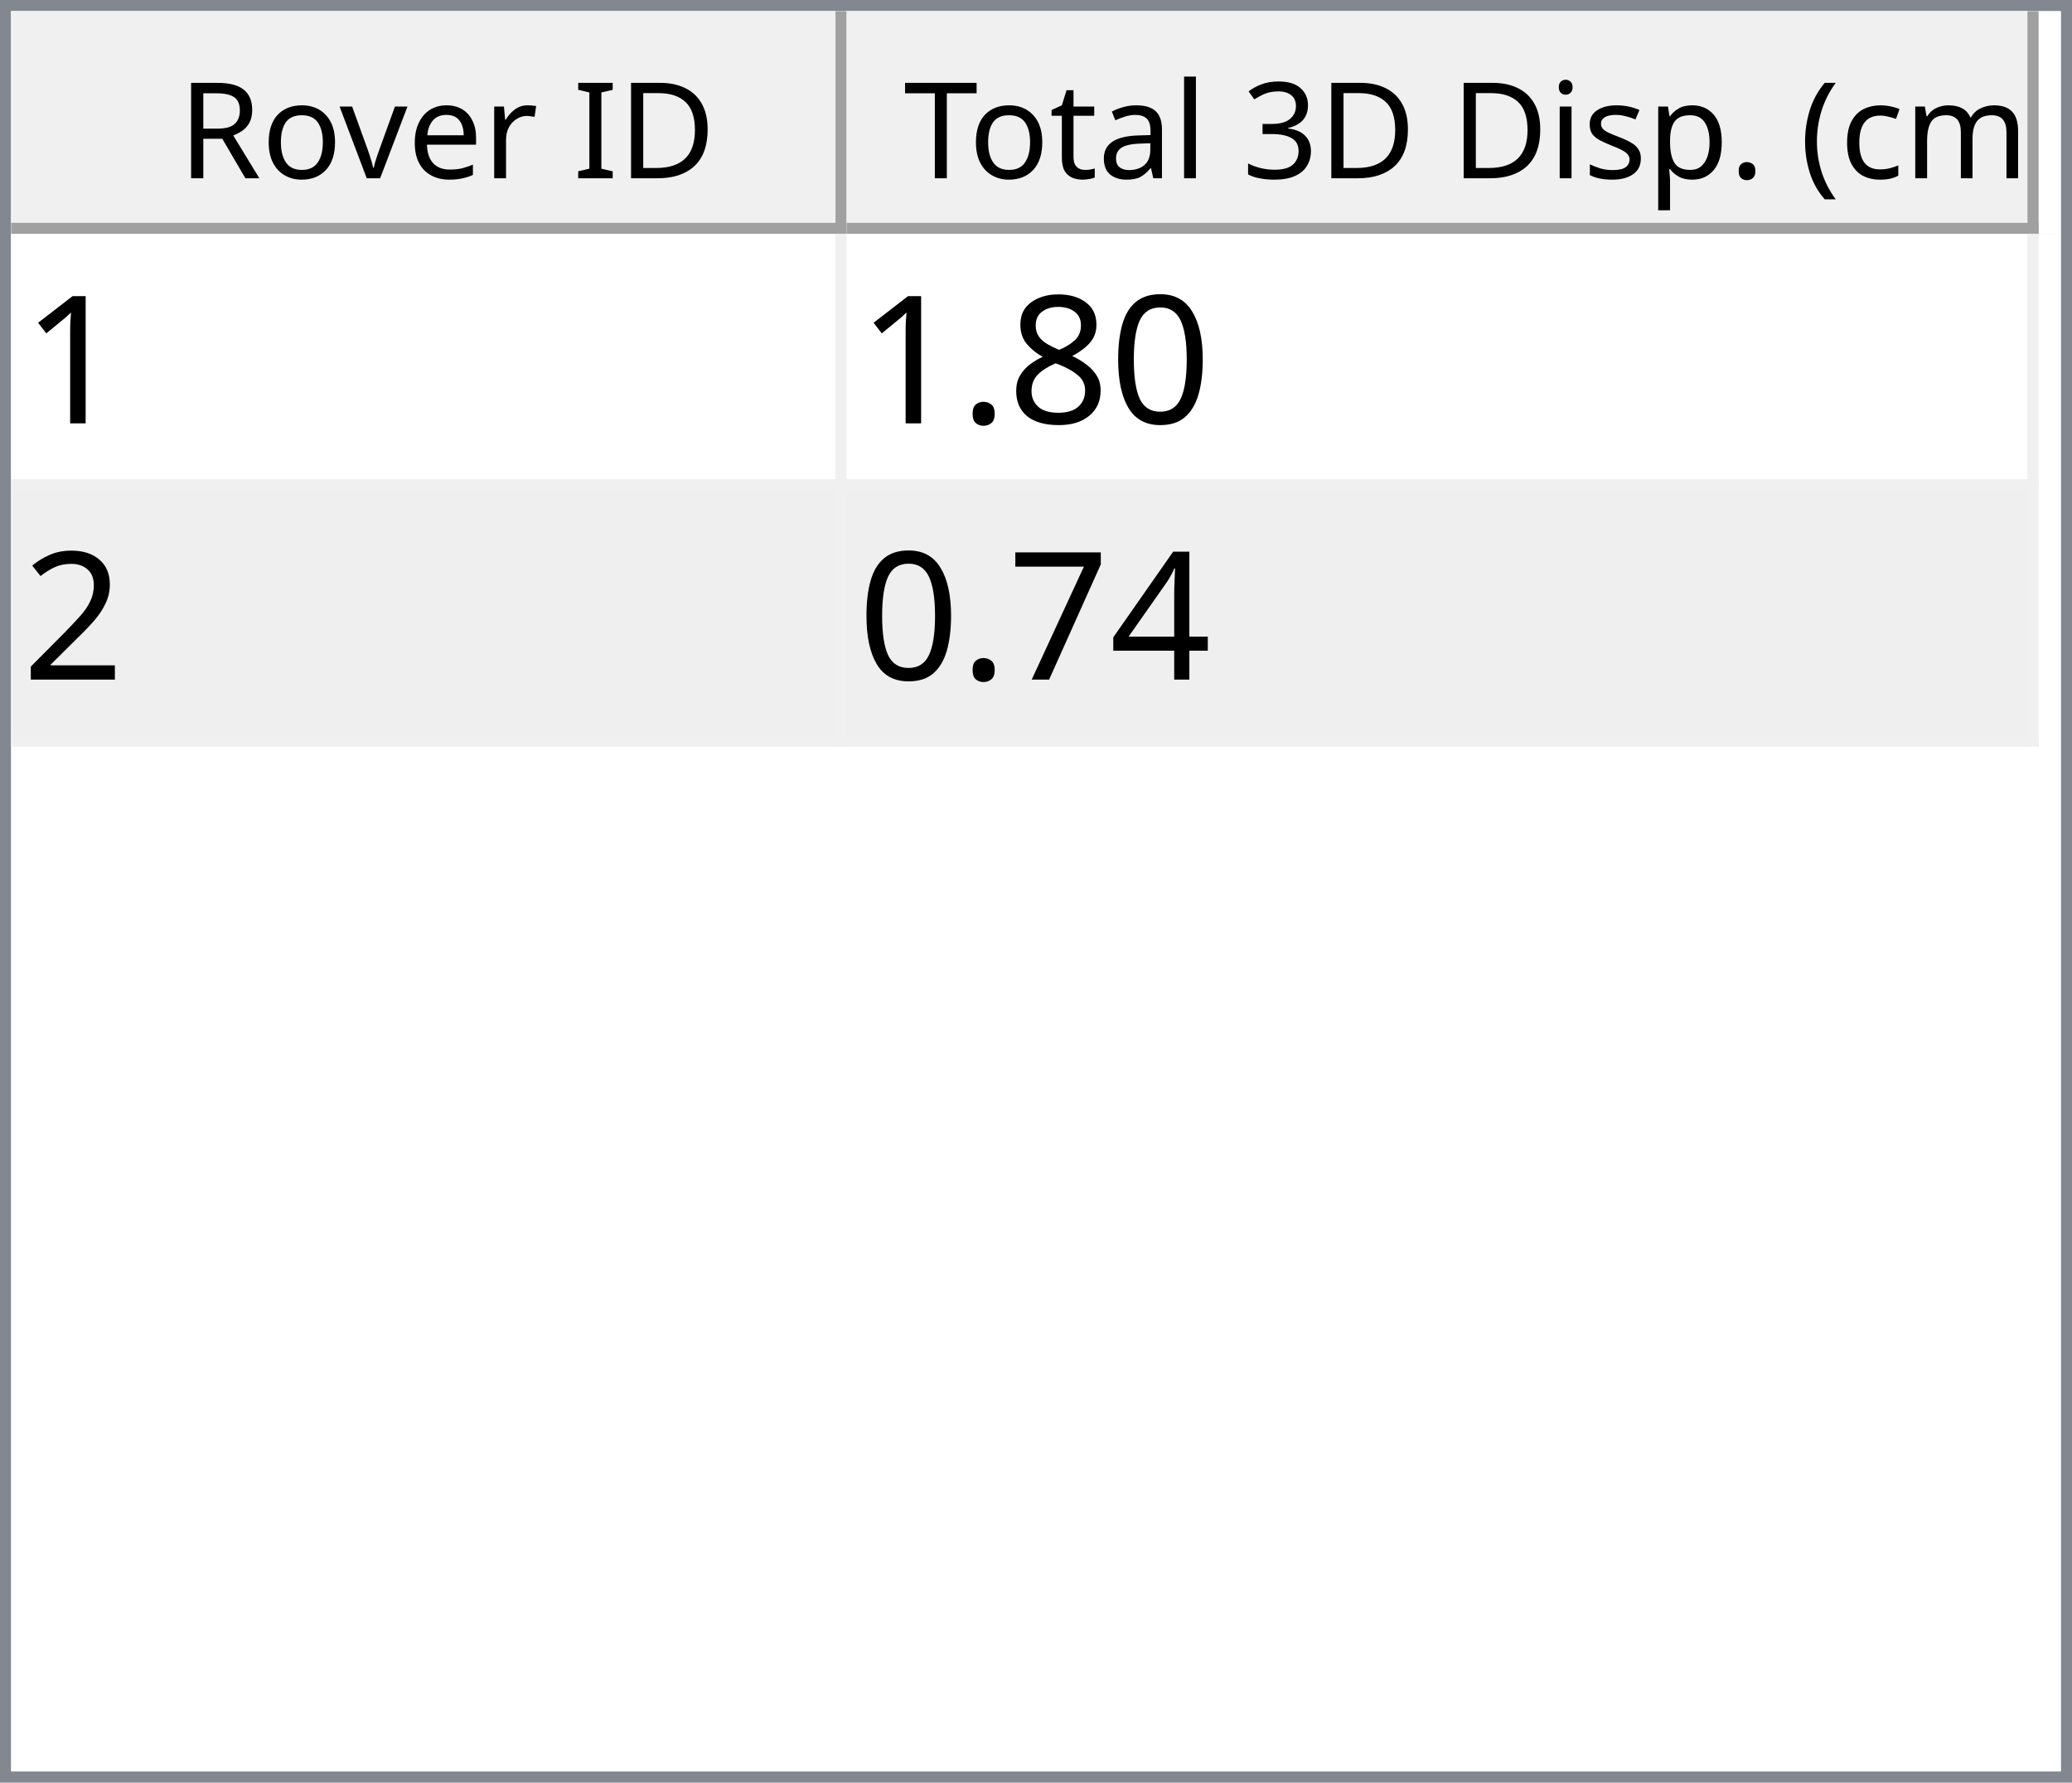
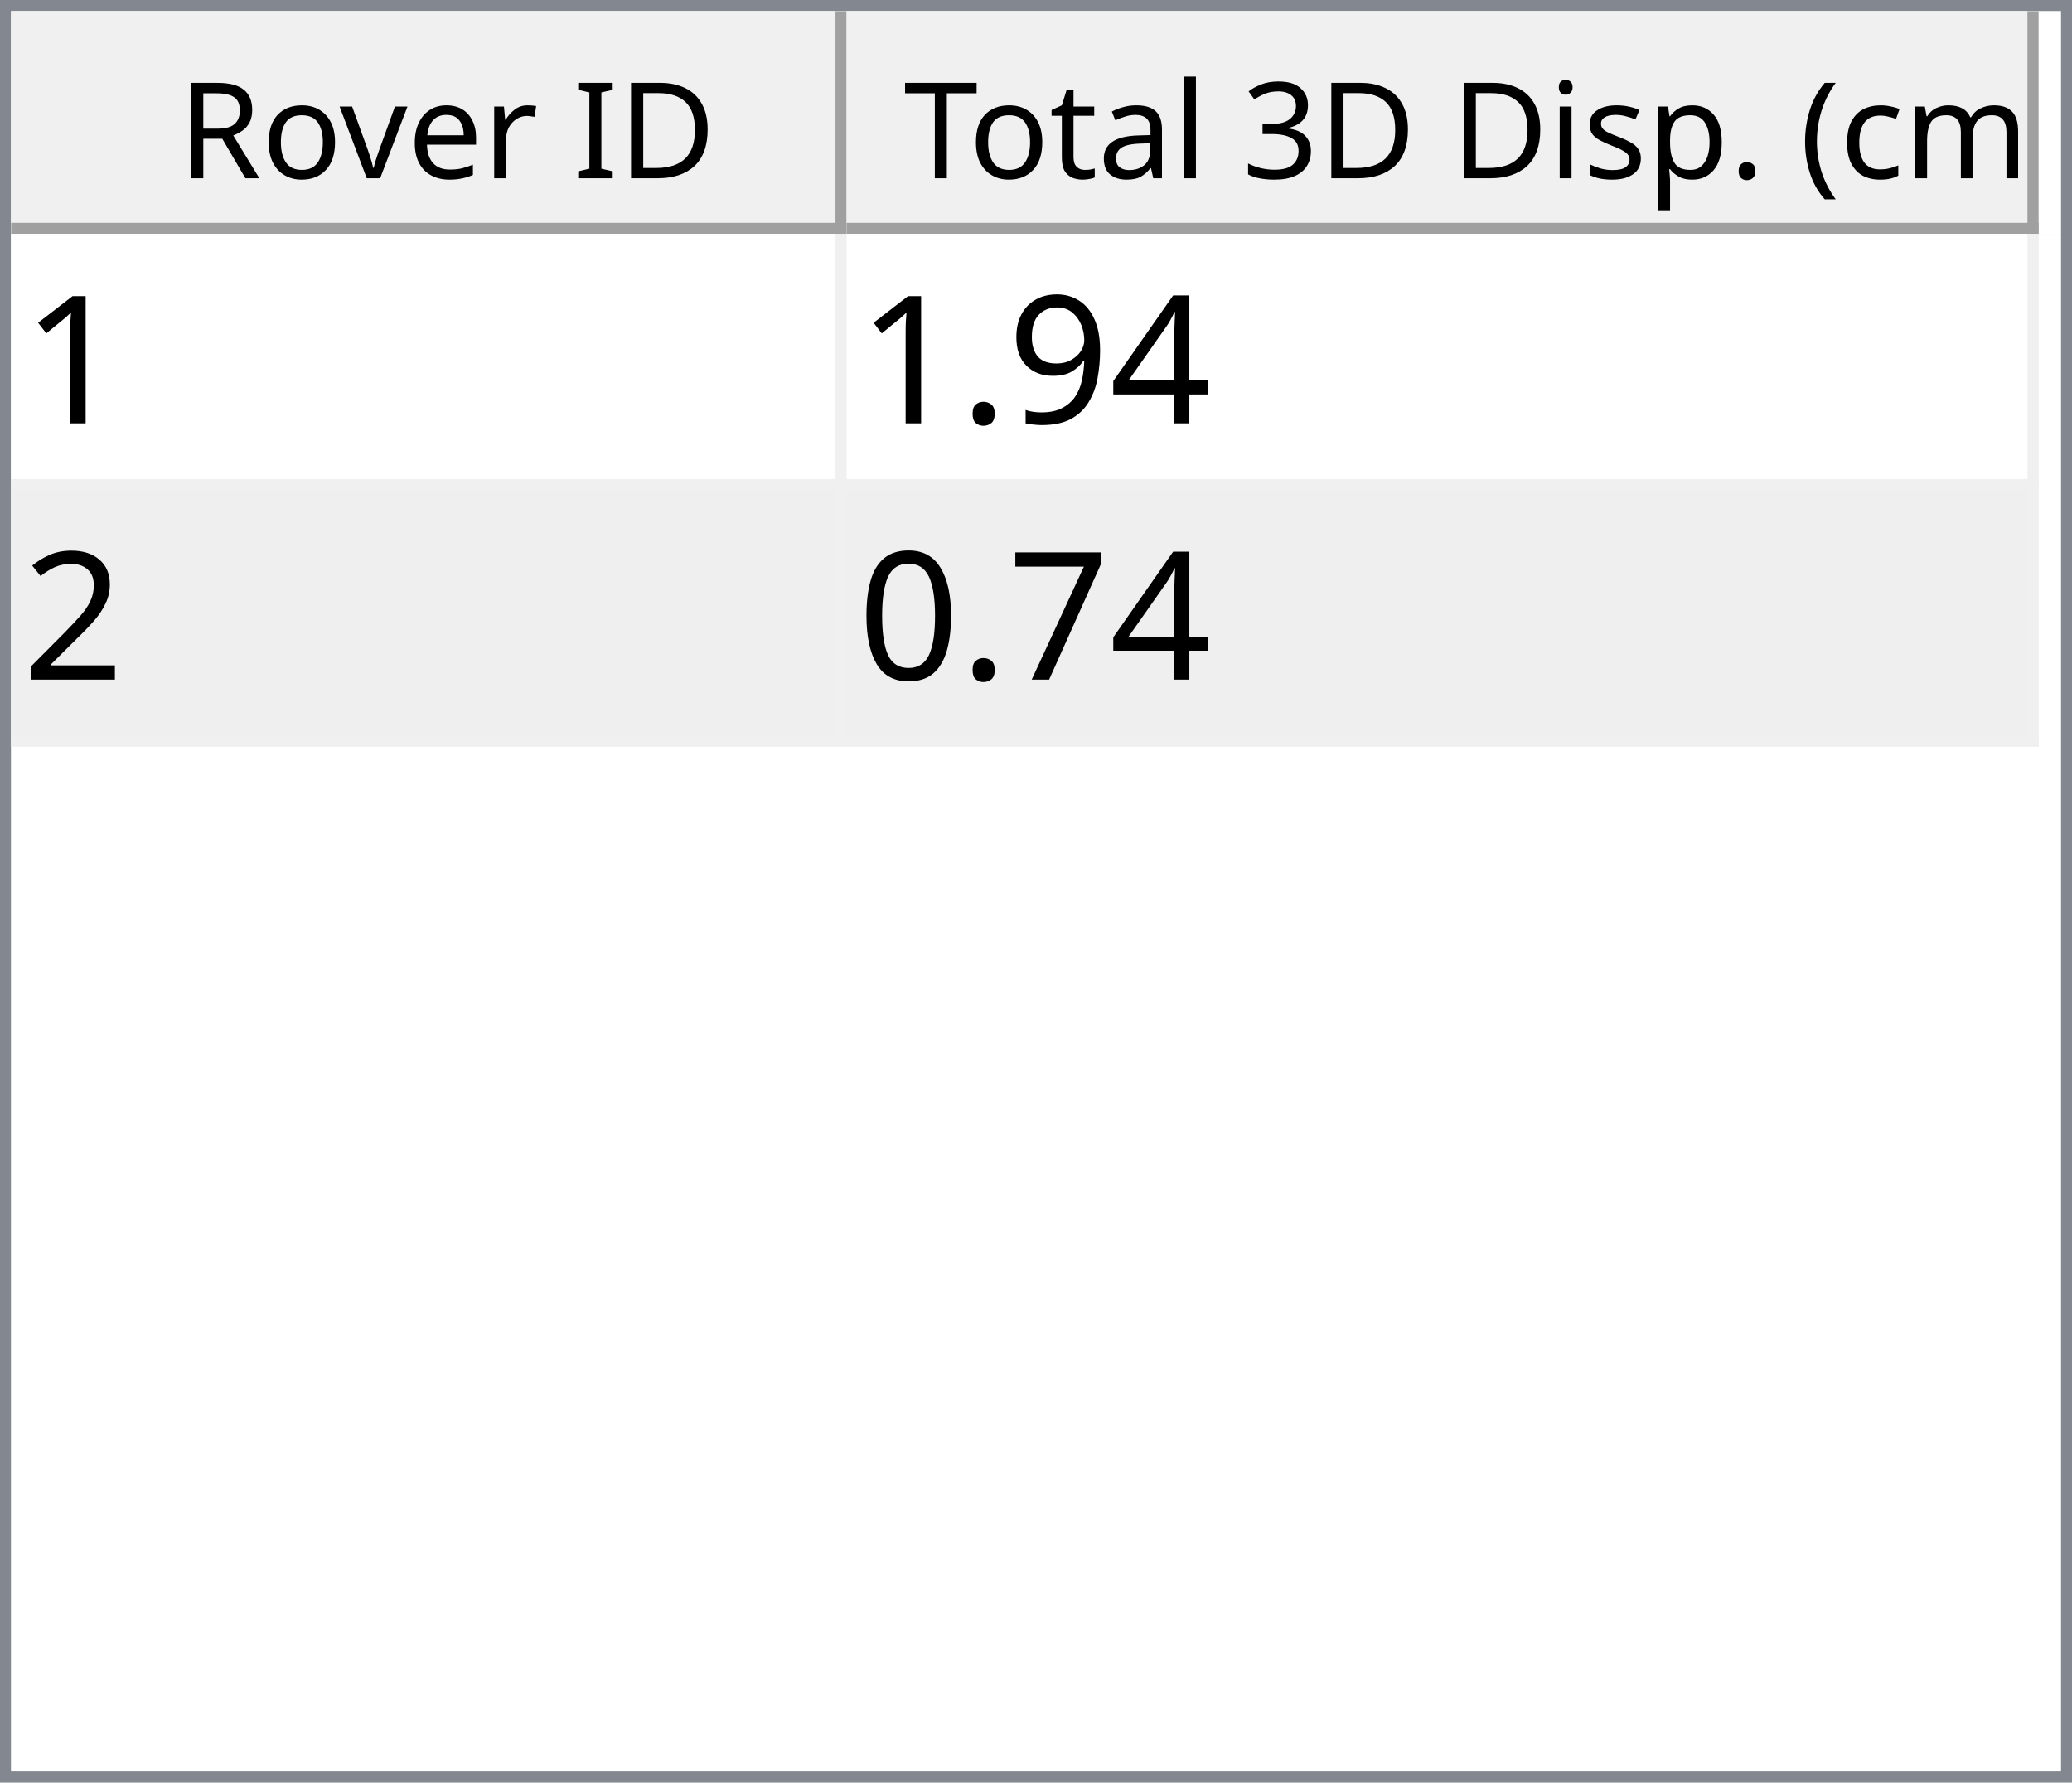
<svg xmlns="http://www.w3.org/2000/svg" style="fill-opacity:1; color-rendering:auto; color-interpolation:auto; text-rendering:auto; stroke:black; stroke-linecap:square; stroke-miterlimit:10; shape-rendering:auto; stroke-opacity:1; fill:black; stroke-dasharray:none; font-weight:normal; stroke-width:1; font-family:'Dialog'; font-style:normal; stroke-linejoin:miter; font-size:12px; stroke-dashoffset:0; image-rendering:auto;" width="186" height="160">
  <defs id="genericDefs" />
  <g>
    <defs id="defs1">
      <clipPath clipPathUnits="userSpaceOnUse" id="clipPath1">
        <path d="M0 0 L186 0 L186 160 L0 160 L0 0 Z" />
      </clipPath>
      <clipPath clipPathUnits="userSpaceOnUse" id="clipPath2">
        <path d="M0 0 L0 160 L186 160 L186 0 Z" />
      </clipPath>
      <clipPath clipPathUnits="userSpaceOnUse" id="clipPath3">
        <path d="M0 0 L0 20 L184 20 L184 0 Z" />
      </clipPath>
      <clipPath clipPathUnits="userSpaceOnUse" id="clipPath4">
        <path d="M0 0 L0 20 L75 20 L75 0 Z" />
      </clipPath>
      <clipPath clipPathUnits="userSpaceOnUse" id="clipPath5">
        <path d="M1 1 L1 19 L74 19 L74 1 Z" />
      </clipPath>
      <clipPath clipPathUnits="userSpaceOnUse" id="clipPath6">
        <path d="M0 0 L0 18 L73 18 L73 0 Z" />
      </clipPath>
      <clipPath clipPathUnits="userSpaceOnUse" id="clipPath7">
        <path d="M-0.5 -0.5 L-0.5 19.5 L74.5 19.5 L74.5 -0.5 Z" />
      </clipPath>
      <clipPath clipPathUnits="userSpaceOnUse" id="clipPath8">
        <path d="M0 0 L0 20 L107 20 L107 0 Z" />
      </clipPath>
      <clipPath clipPathUnits="userSpaceOnUse" id="clipPath9">
        <path d="M1 1 L1 19 L106 19 L106 1 Z" />
      </clipPath>
      <clipPath clipPathUnits="userSpaceOnUse" id="clipPath10">
        <path d="M0 0 L0 18 L105 18 L105 0 Z" />
      </clipPath>
      <clipPath clipPathUnits="userSpaceOnUse" id="clipPath11">
        <path d="M-0.5 -0.5 L-0.5 19.5 L106.5 19.5 L106.5 -0.5 Z" />
      </clipPath>
      <clipPath clipPathUnits="userSpaceOnUse" id="clipPath12">
        <path d="M0 0 L0 138 L184 138 L184 0 Z" />
      </clipPath>
      <clipPath clipPathUnits="userSpaceOnUse" id="clipPath13">
        <path d="M0 0 L0 46 L182 46 L182 0 Z" />
      </clipPath>
      <clipPath clipPathUnits="userSpaceOnUse" id="clipPath14">
        <path d="M-0.5 -0.5 L-0.5 45.5 L181.5 45.5 L181.5 -0.5 Z" />
      </clipPath>
      <clipPath clipPathUnits="userSpaceOnUse" id="clipPath15">
        <path d="M0 0 L0 22 L74 22 L74 0 Z" />
      </clipPath>
      <clipPath clipPathUnits="userSpaceOnUse" id="clipPath16">
        <path d="M0 0 L0 22 L106 22 L106 0 Z" />
      </clipPath>
      <font horiz-adv-x="64.551" id="font1">
        <font-face ascent="107.91" descent="25.098" units-per-em="100" style="font-style:normal; font-family:Segoe UI; font-weight:normal;" />
        <missing-glyph horiz-adv-x="64.551" d="M8.109 0 L8.109 68.266 L56.453 68.266 L56.453 0 L8.109 0 ZM15.328 7.234 L49.219 7.234 L49.219 61.031 L15.328 61.031 L15.328 7.234 Z" />
        <glyph unicode="D" horiz-adv-x="70.117" d="M9.188 0 L9.188 70.016 L28.516 70.016 Q65.531 70.016 65.531 35.891 Q65.531 19.672 55.25 9.836 Q44.969 0 27.734 0 L9.188 0 ZM17.391 62.594 L17.391 7.422 L27.828 7.422 Q41.609 7.422 49.273 14.797 Q56.938 22.172 56.938 35.688 Q56.938 62.594 28.328 62.594 L17.391 62.594 Z" />
        <glyph unicode="I" horiz-adv-x="26.611" d="M17.391 0 L9.188 0 L9.188 70.016 L17.391 70.016 L17.391 0 Z" />
        <glyph unicode=" " horiz-adv-x="27.393" d="" />
        <glyph unicode="r" horiz-adv-x="34.766" d="M34.188 41.891 Q32.078 43.5 28.125 43.5 Q23 43.5 19.555 38.672 Q16.109 33.844 16.109 25.484 L16.109 0 L8.109 0 L8.109 50 L16.109 50 L16.109 39.703 L16.312 39.703 Q18.016 44.969 21.531 47.922 Q25.047 50.875 29.391 50.875 Q32.516 50.875 34.188 50.203 L34.188 41.891 Z" />
        <glyph unicode="e" horiz-adv-x="52.295" d="M48.297 23 L12.984 23 Q13.188 14.656 17.484 10.109 Q21.781 5.562 29.297 5.562 Q37.75 5.562 44.828 11.141 L44.828 3.609 Q38.234 -1.172 27.391 -1.172 Q16.797 -1.172 10.742 5.641 Q4.688 12.453 4.688 24.812 Q4.688 36.469 11.305 43.82 Q17.922 51.172 27.734 51.172 Q37.547 51.172 42.922 44.828 Q48.297 38.484 48.297 27.203 L48.297 23 ZM40.094 29.781 Q40.047 36.719 36.75 40.578 Q33.453 44.438 27.594 44.438 Q21.922 44.438 17.969 40.383 Q14.016 36.328 13.094 29.781 L40.094 29.781 Z" />
        <glyph unicode="v" horiz-adv-x="47.9" d="M47.406 50 L27.484 0 L19.625 0 L0.688 50 L9.469 50 L22.172 13.672 Q23.578 9.672 23.922 6.688 L24.125 6.688 Q24.609 10.453 25.688 13.484 L38.969 50 L47.406 50 Z" />
        <glyph unicode="o" horiz-adv-x="58.594" d="M29 -1.172 Q17.922 -1.172 11.305 5.836 Q4.688 12.844 4.688 24.422 Q4.688 37.016 11.57 44.094 Q18.453 51.172 30.172 51.172 Q41.359 51.172 47.633 44.289 Q53.906 37.406 53.906 25.203 Q53.906 13.234 47.141 6.031 Q40.375 -1.172 29 -1.172 ZM29.594 44.438 Q21.875 44.438 17.383 39.188 Q12.891 33.938 12.891 24.703 Q12.891 15.828 17.43 10.695 Q21.969 5.562 29.594 5.562 Q37.359 5.562 41.531 10.594 Q45.703 15.625 45.703 24.906 Q45.703 34.281 41.531 39.359 Q37.359 44.438 29.594 44.438 Z" />
        <glyph unicode="R" horiz-adv-x="59.814" d="M59.375 0 L49.609 0 L37.891 19.625 Q36.281 22.359 34.766 24.289 Q33.25 26.219 31.664 27.438 Q30.078 28.656 28.25 29.219 Q26.422 29.781 24.125 29.781 L17.391 29.781 L17.391 0 L9.188 0 L9.188 70.016 L30.078 70.016 Q34.672 70.016 38.555 68.867 Q42.438 67.719 45.289 65.375 Q48.141 63.031 49.758 59.547 Q51.375 56.062 51.375 51.375 Q51.375 47.703 50.273 44.656 Q49.172 41.609 47.148 39.211 Q45.125 36.812 42.266 35.133 Q39.406 33.453 35.844 32.516 L35.844 32.328 Q37.594 31.547 38.891 30.547 Q40.188 29.547 41.359 28.18 Q42.531 26.812 43.68 25.078 Q44.828 23.344 46.234 21.047 L59.375 0 ZM17.391 62.594 L17.391 37.203 L28.516 37.203 Q31.594 37.203 34.203 38.133 Q36.812 39.062 38.719 40.797 Q40.625 42.531 41.703 45.047 Q42.781 47.562 42.781 50.688 Q42.781 56.297 39.141 59.445 Q35.5 62.594 28.609 62.594 L17.391 62.594 Z" />
        <glyph unicode=")" horiz-adv-x="30.176" d="M8.297 -15.922 L1.172 -15.922 Q16.406 2.344 16.406 26.812 Q16.406 51.469 1.078 70.016 L8.297 70.016 Q23.531 52.156 23.531 26.703 Q23.531 1.375 8.297 -15.922 Z" />
        <glyph unicode="m" horiz-adv-x="86.133" d="M79.109 0 L71.094 0 L71.094 28.719 Q71.094 37.016 68.531 40.727 Q65.969 44.438 59.906 44.438 Q54.781 44.438 51.195 39.75 Q47.609 35.062 47.609 28.516 L47.609 0 L39.594 0 L39.594 29.688 Q39.594 44.438 28.219 44.438 Q22.953 44.438 19.531 40.016 Q16.109 35.594 16.109 28.516 L16.109 0 L8.109 0 L8.109 50 L16.109 50 L16.109 42.094 L16.312 42.094 Q21.625 51.172 31.844 51.172 Q36.969 51.172 40.773 48.312 Q44.578 45.453 46 40.828 Q51.562 51.172 62.594 51.172 Q79.109 51.172 79.109 30.812 L79.109 0 Z" />
        <glyph unicode="c" horiz-adv-x="46.191" d="M42.188 2.297 Q36.422 -1.172 28.516 -1.172 Q17.828 -1.172 11.258 5.789 Q4.688 12.75 4.688 23.828 Q4.688 36.188 11.766 43.68 Q18.844 51.172 30.672 51.172 Q37.25 51.172 42.281 48.734 L42.281 40.531 Q36.719 44.438 30.375 44.438 Q22.703 44.438 17.797 38.945 Q12.891 33.453 12.891 24.516 Q12.891 15.719 17.508 10.641 Q22.125 5.562 29.891 5.562 Q36.422 5.562 42.188 9.906 L42.188 2.297 Z" />
        <glyph unicode="(" horiz-adv-x="30.176" d="M29.109 -15.922 L21.969 -15.922 Q6.844 1.375 6.844 26.703 Q6.844 52.156 21.969 70.016 L29.203 70.016 Q13.875 51.469 13.875 26.812 Q13.875 2.344 29.109 -15.922 Z" />
        <glyph unicode="." horiz-adv-x="21.68" d="M10.891 -1.078 Q8.641 -1.078 7.055 0.539 Q5.469 2.156 5.469 4.391 Q5.469 6.641 7.055 8.273 Q8.641 9.906 10.891 9.906 Q13.188 9.906 14.797 8.273 Q16.406 6.641 16.406 4.391 Q16.406 2.156 14.797 0.539 Q13.188 -1.078 10.891 -1.078 Z" />
        <glyph unicode="p" horiz-adv-x="58.789" d="M16.312 7.234 L16.109 7.234 L16.109 -23 L8.109 -23 L8.109 50 L16.109 50 L16.109 41.219 L16.312 41.219 Q22.219 51.172 33.594 51.172 Q43.266 51.172 48.688 44.461 Q54.109 37.75 54.109 26.469 Q54.109 13.922 48 6.375 Q41.891 -1.172 31.297 -1.172 Q21.578 -1.172 16.312 7.234 ZM16.109 27.391 L16.109 20.406 Q16.109 14.203 20.141 9.883 Q24.172 5.562 30.375 5.562 Q37.641 5.562 41.773 11.133 Q45.906 16.703 45.906 26.609 Q45.906 34.969 42.047 39.703 Q38.188 44.438 31.594 44.438 Q24.609 44.438 20.359 39.578 Q16.109 34.719 16.109 27.391 Z" />
        <glyph unicode="s" horiz-adv-x="42.432" d="M5.078 1.812 L5.078 10.406 Q11.625 5.562 19.484 5.562 Q30.031 5.562 30.031 12.594 Q30.031 14.594 29.125 15.992 Q28.219 17.391 26.68 18.461 Q25.141 19.531 23.07 20.383 Q21 21.234 18.609 22.172 Q15.281 23.484 12.766 24.828 Q10.25 26.172 8.57 27.859 Q6.891 29.547 6.031 31.695 Q5.172 33.844 5.172 36.719 Q5.172 40.234 6.789 42.945 Q8.406 45.656 11.086 47.484 Q13.766 49.312 17.211 50.242 Q20.656 51.172 24.312 51.172 Q30.812 51.172 35.938 48.922 L35.938 40.828 Q30.422 44.438 23.25 44.438 Q21 44.438 19.195 43.922 Q17.391 43.406 16.094 42.477 Q14.797 41.547 14.086 40.258 Q13.375 38.969 13.375 37.406 Q13.375 35.453 14.086 34.133 Q14.797 32.812 16.164 31.789 Q17.531 30.766 19.484 29.938 Q21.438 29.109 23.922 28.125 Q27.25 26.859 29.883 25.516 Q32.516 24.172 34.375 22.484 Q36.234 20.797 37.234 18.602 Q38.234 16.406 38.234 13.375 Q38.234 9.672 36.602 6.938 Q34.969 4.203 32.234 2.398 Q29.5 0.594 25.93 -0.289 Q22.359 -1.172 18.453 -1.172 Q10.75 -1.172 5.078 1.812 Z" />
        <glyph unicode="i" horiz-adv-x="24.219" d="M12.203 62.703 Q10.062 62.703 8.547 64.164 Q7.031 65.625 7.031 67.875 Q7.031 70.125 8.547 71.609 Q10.062 73.094 12.203 73.094 Q14.406 73.094 15.945 71.609 Q17.484 70.125 17.484 67.875 Q17.484 65.719 15.945 64.211 Q14.406 62.703 12.203 62.703 ZM16.109 0 L8.109 0 L8.109 50 L16.109 50 L16.109 0 Z" />
        <glyph unicode="3" horiz-adv-x="53.906" d="M46.531 19.828 Q46.531 15.094 44.75 11.211 Q42.969 7.328 39.719 4.57 Q36.469 1.812 31.93 0.297 Q27.391 -1.219 21.922 -1.219 Q11.922 -1.219 6 2.594 L6 11.188 Q13.094 5.609 22.219 5.609 Q25.875 5.609 28.828 6.539 Q31.781 7.469 33.906 9.227 Q36.031 10.984 37.18 13.477 Q38.328 15.969 38.328 19.094 Q38.328 32.812 18.797 32.812 L12.984 32.812 L12.984 39.594 L18.5 39.594 Q35.797 39.594 35.797 52.484 Q35.797 64.406 22.609 64.406 Q15.188 64.406 8.688 59.422 L8.688 67.188 Q15.375 71.188 24.609 71.188 Q29 71.188 32.57 69.969 Q36.141 68.75 38.68 66.555 Q41.219 64.359 42.609 61.281 Q44 58.203 44 54.5 Q44 40.672 30.031 36.719 L30.031 36.531 Q33.594 36.141 36.625 34.797 Q39.656 33.453 41.852 31.305 Q44.047 29.156 45.289 26.25 Q46.531 23.344 46.531 19.828 Z" />
        <glyph unicode="l" horiz-adv-x="24.219" d="M16.109 0 L8.109 0 L8.109 74.031 L16.109 74.031 L16.109 0 Z" />
        <glyph unicode="a" horiz-adv-x="50.879" d="M43.891 0 L35.891 0 L35.891 7.812 L35.688 7.812 Q30.469 -1.172 20.312 -1.172 Q12.844 -1.172 8.617 2.781 Q4.391 6.734 4.391 13.281 Q4.391 27.297 20.906 29.594 L35.891 31.688 Q35.891 44.438 25.594 44.438 Q16.547 44.438 9.281 38.281 L9.281 46.484 Q16.656 51.172 26.266 51.172 Q43.891 51.172 43.891 32.516 L43.891 0 ZM35.891 25.297 L23.828 23.641 Q18.266 22.859 15.43 20.875 Q12.594 18.891 12.594 13.875 Q12.594 10.203 15.211 7.883 Q17.828 5.562 22.172 5.562 Q28.125 5.562 32.008 9.742 Q35.891 13.922 35.891 20.312 L35.891 25.297 Z" />
        <glyph unicode="t" horiz-adv-x="33.887" d="M31.297 0.484 Q28.469 -1.078 23.828 -1.078 Q10.688 -1.078 10.688 13.578 L10.688 43.172 L2.094 43.172 L2.094 50 L10.688 50 L10.688 62.203 L18.703 64.797 L18.703 50 L31.297 50 L31.297 43.172 L18.703 43.172 L18.703 14.984 Q18.703 9.969 20.414 7.82 Q22.125 5.672 26.078 5.672 Q29.109 5.672 31.297 7.328 L31.297 0.484 Z" />
        <glyph unicode="T" horiz-adv-x="52.393" d="M50.594 62.594 L30.375 62.594 L30.375 0 L22.172 0 L22.172 62.594 L2 62.594 L2 70.016 L50.594 70.016 L50.594 62.594 Z" />
      </font>
      <font horiz-adv-x="75.0" id="font2">
        <font-face ascent="100.537" descent="21.973" units-per-em="100" style="font-style:normal; font-family:sans-serif; font-weight:normal;" />
        <missing-glyph horiz-adv-x="75.0" d="M12.5 0 L12.5 62.5 L62.5 62.5 L62.5 0 L12.5 0 ZM14.062 1.562 L60.938 1.562 L60.938 60.938 L14.062 60.938 L14.062 1.562 Z" />
        <glyph unicode="1" horiz-adv-x="55.615" d="M37.25 0 L28.469 0 L28.469 56 Q25.297 52.984 20.141 49.953 Q14.984 46.922 10.891 45.406 L10.891 53.906 Q18.266 57.375 23.781 62.305 Q29.297 67.234 31.594 71.875 L37.25 71.875 L37.25 0 Z" />
-         <glyph unicode="0" horiz-adv-x="55.615" d="M4.156 35.297 Q4.156 48 6.766 55.742 Q9.375 63.484 14.523 67.68 Q19.672 71.875 27.484 71.875 Q33.25 71.875 37.594 69.555 Q41.938 67.234 44.773 62.867 Q47.609 58.5 49.219 52.227 Q50.828 45.953 50.828 35.297 Q50.828 22.703 48.242 14.969 Q45.656 7.234 40.508 3.008 Q35.359 -1.219 27.484 -1.219 Q17.141 -1.219 11.234 6.203 Q4.156 15.141 4.156 35.297 ZM13.188 35.297 Q13.188 17.672 17.312 11.836 Q21.438 6 27.484 6 Q33.547 6 37.672 11.859 Q41.797 17.719 41.797 35.297 Q41.797 52.984 37.672 58.789 Q33.547 64.594 27.391 64.594 Q21.344 64.594 17.719 59.469 Q13.188 52.938 13.188 35.297 Z" />
-         <glyph unicode="8" horiz-adv-x="55.615" d="M17.672 38.812 Q12.203 40.828 9.57 44.539 Q6.938 48.25 6.938 53.422 Q6.938 61.234 12.555 66.555 Q18.172 71.875 27.484 71.875 Q36.859 71.875 42.578 66.43 Q48.297 60.984 48.297 53.172 Q48.297 48.188 45.68 44.508 Q43.062 40.828 37.75 38.812 Q44.344 36.672 47.781 31.883 Q51.219 27.094 51.219 20.453 Q51.219 11.281 44.727 5.031 Q38.234 -1.219 27.641 -1.219 Q17.047 -1.219 10.547 5.055 Q4.047 11.328 4.047 20.703 Q4.047 27.688 7.594 32.398 Q11.141 37.109 17.672 38.812 ZM15.922 53.719 Q15.922 48.641 19.195 45.414 Q22.469 42.188 27.688 42.188 Q32.766 42.188 36.016 45.383 Q39.266 48.578 39.266 53.219 Q39.266 58.062 35.914 61.359 Q32.562 64.656 27.594 64.656 Q22.562 64.656 19.242 61.43 Q15.922 58.203 15.922 53.719 ZM13.094 20.656 Q13.094 16.891 14.875 13.375 Q16.656 9.859 20.172 7.93 Q23.688 6 27.734 6 Q34.031 6 38.133 10.055 Q42.234 14.109 42.234 20.359 Q42.234 26.703 38.016 30.859 Q33.797 35.016 27.438 35.016 Q21.234 35.016 17.164 30.914 Q13.094 26.812 13.094 20.656 Z" />
+         <glyph unicode="4" horiz-adv-x="55.615" d="M32.328 0 L32.328 17.141 L1.266 17.141 L1.266 25.203 L33.938 71.578 L41.109 71.578 L41.109 25.203 L50.781 25.203 L50.781 17.141 L41.109 17.141 L41.109 0 L32.328 0 ZM32.328 25.203 L32.328 57.469 L9.906 25.203 L32.328 25.203 Z" />
+         <glyph unicode="9" horiz-adv-x="55.615" d="M5.469 16.547 L13.922 17.328 Q14.984 11.375 18.016 8.688 Q21.047 6 25.781 6 Q29.828 6 32.883 7.859 Q35.938 9.719 37.891 12.82 Q39.844 15.922 41.164 21.195 Q42.484 26.469 42.484 31.938 Q42.484 32.516 42.438 33.688 Q39.797 29.5 35.234 26.883 Q30.672 24.266 25.344 24.266 Q16.453 24.266 10.305 30.711 Q4.156 37.156 4.156 47.703 Q4.156 58.594 10.578 65.234 Q17 71.875 26.656 71.875 Q33.641 71.875 39.43 68.117 Q45.219 64.359 48.219 57.398 Q51.219 50.438 51.219 37.25 Q51.219 23.531 48.242 15.406 Q45.266 7.281 39.383 3.031 Q33.5 -1.219 25.594 -1.219 Q17.188 -1.219 11.867 3.445 Q6.547 8.109 5.469 16.547 ZM41.453 48.141 Q41.453 55.719 37.43 60.156 Q33.406 64.594 27.734 64.594 Q21.875 64.594 17.531 59.812 Q13.188 55.031 13.188 47.406 Q13.188 40.578 17.312 36.305 Q21.438 32.031 27.484 32.031 Q33.594 32.031 37.523 36.305 Q41.453 40.578 41.453 48.141 Z" />
        <glyph unicode="." horiz-adv-x="27.783" d="M9.078 0 L9.078 10.016 L19.094 10.016 L19.094 0 L9.078 0 Z" />
        <glyph unicode="2" horiz-adv-x="55.615" d="M50.344 8.453 L50.344 0 L3.031 0 Q2.938 3.172 4.047 6.109 Q5.859 10.938 9.836 15.625 Q13.812 20.312 21.344 26.469 Q33.016 36.031 37.117 41.625 Q41.219 47.219 41.219 52.203 Q41.219 57.422 37.477 61.008 Q33.734 64.594 27.734 64.594 Q21.391 64.594 17.578 60.789 Q13.766 56.984 13.719 50.25 L4.688 51.172 Q5.609 61.281 11.664 66.578 Q17.719 71.875 27.938 71.875 Q38.234 71.875 44.242 66.164 Q50.25 60.453 50.25 52 Q50.25 47.703 48.492 43.555 Q46.734 39.406 42.656 34.812 Q38.578 30.219 29.109 22.219 Q21.188 15.578 18.945 13.211 Q16.703 10.844 15.234 8.453 L50.344 8.453 Z" />
-         <glyph unicode="4" horiz-adv-x="55.615" d="M32.328 0 L32.328 17.141 L1.266 17.141 L1.266 25.203 L33.938 71.578 L41.109 71.578 L41.109 25.203 L50.781 25.203 L50.781 17.141 L41.109 17.141 L41.109 0 L32.328 0 ZM32.328 25.203 L32.328 57.469 L9.906 25.203 L32.328 25.203 Z" />
        <glyph unicode="7" horiz-adv-x="55.615" d="M4.734 62.203 L4.734 70.656 L51.078 70.656 L51.078 63.812 Q44.234 56.547 37.523 44.484 Q30.812 32.422 27.156 19.672 Q24.516 10.688 23.781 0 L14.75 0 Q14.891 8.453 18.062 20.414 Q21.234 32.375 27.172 43.484 Q33.109 54.594 39.797 62.203 L4.734 62.203 Z" />
+         <glyph unicode="0" horiz-adv-x="55.615" d="M4.156 35.297 Q4.156 48 6.766 55.742 Q9.375 63.484 14.523 67.68 Q19.672 71.875 27.484 71.875 Q33.25 71.875 37.594 69.555 Q41.938 67.234 44.773 62.867 Q47.609 58.5 49.219 52.227 Q50.828 45.953 50.828 35.297 Q50.828 22.703 48.242 14.969 Q45.656 7.234 40.508 3.008 Q35.359 -1.219 27.484 -1.219 Q17.141 -1.219 11.234 6.203 Q4.156 15.141 4.156 35.297 ZM13.188 35.297 Q13.188 17.672 17.312 11.836 Q21.438 6 27.484 6 Q33.547 6 37.672 11.859 Q41.797 17.719 41.797 35.297 Q41.797 52.984 37.672 58.789 Q33.547 64.594 27.391 64.594 Q21.344 64.594 17.719 59.469 Q13.188 52.938 13.188 35.297 Z" />
      </font>
    </defs>
    <g style="fill:white; stroke:white;">
      <rect x="0" y="0" width="186" style="clip-path:url(#clipPath1); stroke:none;" height="160" />
    </g>
    <g style="fill:white; text-rendering:optimizeSpeed; color-rendering:optimizeSpeed; image-rendering:optimizeSpeed; shape-rendering:crispEdges; stroke:white; color-interpolation:sRGB;">
      <rect x="0" width="186" height="160" y="0" style="stroke:none;" />
      <path style="stroke:none;" d="M0 160 L186 160 L186 0 L0 0 Z" />
    </g>
    <g style="fill:rgb(240,240,240); font-family:'Segoe UI'; stroke:rgb(240,240,240);">
      <rect x="0" y="0" width="186" style="clip-path:url(#clipPath2); stroke:none;" height="160" />
    </g>
    <g style="fill:rgb(130,135,144); font-family:'Segoe UI'; stroke:rgb(130,135,144);">
      <path d="M0 0 L186 0 L186 160 L0 160 L0 0 ZM1 1 L185 1 L185 159 L1 159 L1 1 Z" style="fill-rule:evenodd; clip-path:url(#clipPath2); stroke:none;" />
    </g>
    <g style="fill:white; font-family:'Segoe UI'; stroke:white;" transform="translate(1,1)">
      <rect x="0" y="0" width="184" style="clip-path:url(#clipPath3); stroke:none;" height="20" />
    </g>
    <g style="fill:rgb(240,240,240); font-family:'Segoe UI'; stroke:rgb(240,240,240);" transform="translate(1,1)">
      <rect x="0" y="0" width="75" style="clip-path:url(#clipPath4); stroke:none;" height="20" />
    </g>
    <g style="font-family:'Segoe UI';" transform="translate(2,2)">
      <text x="14" xml:space="preserve" y="14" style="clip-path:url(#clipPath6); stroke:none;">Rover ID</text>
    </g>
    <g style="fill:rgb(160,160,160); font-family:'Segoe UI'; stroke:rgb(160,160,160); stroke-linejoin:bevel;" transform="translate(1.5,1.5)">
      <line x1="74" x2="74" y1="0" style="fill:none; clip-path:url(#clipPath7);" y2="19" />
    </g>
    <g style="fill:rgb(160,160,160); font-family:'Segoe UI'; stroke:rgb(160,160,160); stroke-linejoin:bevel;" transform="matrix(1,0,0,1,1,1) translate(0.5,0.5)">
      <line x1="0" x2="74" y1="19" style="fill:none; clip-path:url(#clipPath7);" y2="19" />
    </g>
    <g style="fill:rgb(240,240,240); font-family:'Segoe UI'; stroke:rgb(240,240,240);" transform="translate(76,1)">
      <rect x="0" y="0" width="107" style="clip-path:url(#clipPath8); stroke:none;" height="20" />
    </g>
    <g style="font-family:'Segoe UI';" transform="translate(77,2)">
      <text x="1" xml:space="preserve" y="14" style="clip-path:url(#clipPath10); stroke:none;"> Total 3D Disp. (cm)</text>
    </g>
    <g style="fill:rgb(160,160,160); font-family:'Segoe UI'; stroke:rgb(160,160,160); stroke-linejoin:bevel;" transform="translate(76.5,1.5)">
      <line x1="106" x2="106" y1="0" style="fill:none; clip-path:url(#clipPath11);" y2="19" />
    </g>
    <g style="fill:rgb(160,160,160); font-family:'Segoe UI'; stroke:rgb(160,160,160); stroke-linejoin:bevel;" transform="matrix(1,0,0,1,76,1) translate(0.5,0.5)">
      <line x1="0" x2="106" y1="19" style="fill:none; clip-path:url(#clipPath11);" y2="19" />
    </g>
    <g style="fill:white; font-family:'Segoe UI'; stroke:white;" transform="translate(1,21)">
      <rect x="0" y="0" width="184" style="clip-path:url(#clipPath12); stroke:none;" height="138" />
    </g>
    <g style="fill:rgb(240,240,240); font-size:16px; font-family:sans-serif; stroke:rgb(240,240,240);" transform="translate(1,21)">
      <rect x="0" y="0" width="182" style="clip-path:url(#clipPath13); stroke:none;" height="46" />
      <line transform="translate(0.5,0.5)" x1="0" x2="181" y1="22" style="clip-path:url(#clipPath14); fill:none; stroke-linejoin:bevel;" y2="22" />
    </g>
    <g transform="matrix(1,0,0,1,1,21) translate(0.5,0.5)" style="fill:rgb(240,240,240); font-size:16px; font-family:sans-serif; stroke:rgb(240,240,240); stroke-linejoin:bevel;">
      <line x1="0" x2="181" y1="45" style="fill:none; clip-path:url(#clipPath14);" y2="45" />
    </g>
    <g transform="matrix(1,0,0,1,1,21) translate(0.5,0.5)" style="fill:rgb(240,240,240); font-size:16px; font-family:sans-serif; stroke:rgb(240,240,240); stroke-linejoin:bevel;">
      <line x1="74" x2="74" y1="0" style="fill:none; clip-path:url(#clipPath14);" y2="45" />
    </g>
    <g transform="matrix(1,0,0,1,1,21) translate(0.5,0.5)" style="fill:rgb(240,240,240); font-size:16px; font-family:sans-serif; stroke:rgb(240,240,240); stroke-linejoin:bevel;">
      <line x1="181" x2="181" y1="0" style="fill:none; clip-path:url(#clipPath14);" y2="45" />
    </g>
    <g style="fill:white; font-size:16px; font-family:sans-serif; stroke:white;" transform="matrix(1,0,0,1,1,21)">
      <rect x="0" y="0" width="74" style="clip-path:url(#clipPath15); stroke:none;" height="22" />
      <text x="1" y="17" style="fill:black; clip-path:url(#clipPath15); stroke:none;" xml:space="preserve">1</text>
    </g>
    <g style="fill:white; font-size:16px; font-family:sans-serif; stroke:white;" transform="matrix(1,0,0,1,1,21) translate(75,0)">
      <rect x="0" y="0" width="106" style="clip-path:url(#clipPath16); stroke:none;" height="22" />
-       <text x="1" y="17" style="fill:black; clip-path:url(#clipPath16); stroke:none;" xml:space="preserve">1.80</text>
+       <text x="1" y="17" style="fill:black; clip-path:url(#clipPath16); stroke:none;" xml:space="preserve">1.94</text>
    </g>
    <g style="fill:rgb(239,239,239); font-size:16px; font-family:sans-serif; stroke:rgb(239,239,239);" transform="matrix(1,0,0,1,1,21) translate(0,23)">
      <rect x="0" y="0" width="74" style="clip-path:url(#clipPath15); stroke:none;" height="22" />
      <text x="1" y="17" style="fill:black; clip-path:url(#clipPath15); stroke:none;" xml:space="preserve">2</text>
    </g>
    <g style="fill:rgb(239,239,239); font-size:16px; font-family:sans-serif; stroke:rgb(239,239,239);" transform="matrix(1,0,0,1,1,21) translate(75,23)">
      <rect x="0" y="0" width="106" style="clip-path:url(#clipPath16); stroke:none;" height="22" />
      <text x="1" y="17" style="fill:black; clip-path:url(#clipPath16); stroke:none;" xml:space="preserve">0.74</text>
    </g>
  </g>
</svg>
